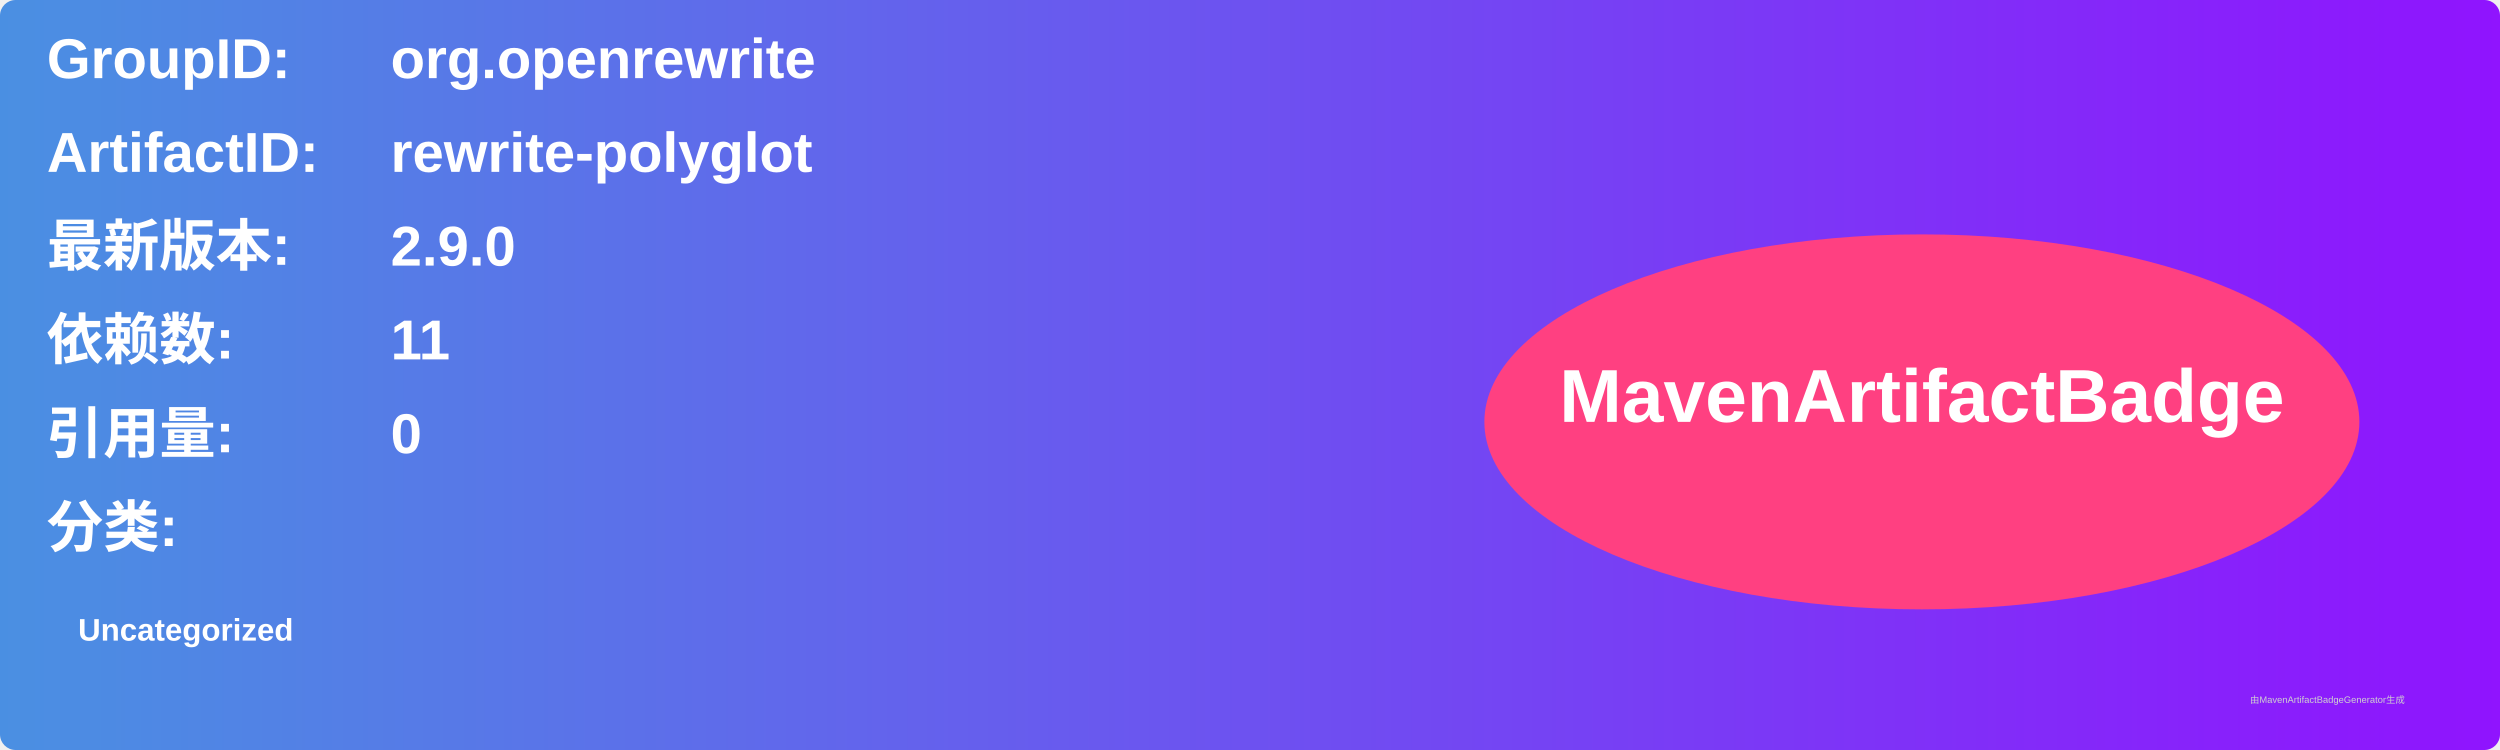
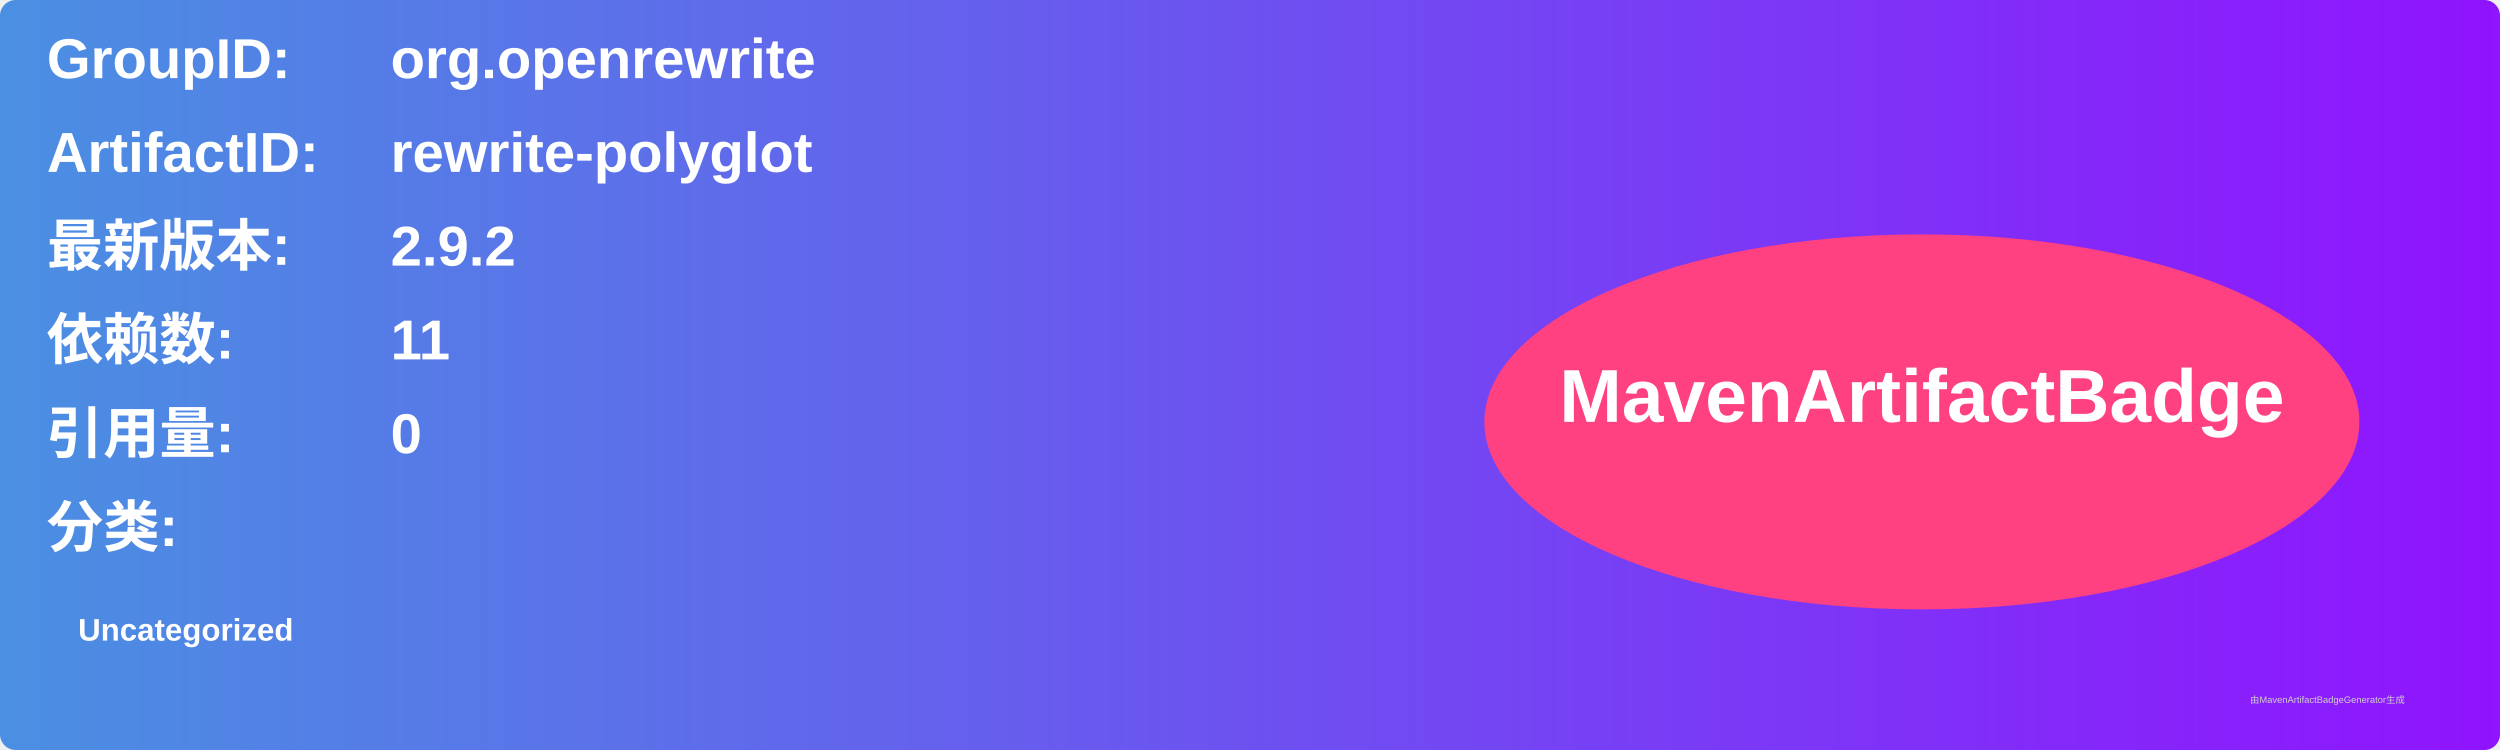
<svg xmlns="http://www.w3.org/2000/svg" width="800" height="240" viewBox="0 0 800 240">
  <linearGradient id="grad" x1="0%" y1="0%" x2="100%" y2="0%">
    <stop offset="0%" stop-color="#4a90e2" />
    <stop offset="100%" stop-color="#9013fe" />
  </linearGradient>
  <rect width="100%" height="100%" rx="5" ry="5" fill="url(#grad)" />
  <g transform="translate(15, 15)">
    <text x="0" y="10" font-family="Arial" font-size="18" fill="white" font-weight="bold" width="260">GroupID:</text>
    <text x="110" y="10" font-family="Arial" font-size="18" fill="white" font-weight="bold" width="460">org.openrewrite</text>
    <text x="0" y="40" font-family="Arial" font-size="18" fill="white" font-weight="bold" width="260">ArtifactID:</text>
    <text x="110" y="40" font-family="Arial" font-size="18" fill="white" font-weight="bold" width="460">rewrite-polyglot</text>
    <text x="0" y="70" font-family="Arial" font-size="18" fill="white" font-weight="bold">最新版本:</text>
    <text x="110" y="70" font-family="Arial" font-size="18" fill="white" font-weight="bold">
-       <tspan font-weight="bold">2.9.0</tspan>
+       <tspan font-weight="bold">2.9.2</tspan>
    </text>
    <text x="0" y="100" font-family="Arial" font-size="18" fill="white" font-weight="bold">依赖数: </text>
    <text x="110" y="100" font-family="Arial" font-size="18" fill="white">
      <tspan font-weight="bold">11</tspan>
    </text>
    <text x="0" y="130" font-family="Arial" font-size="18" fill="white" font-weight="bold">引用量: </text>
    <text x="110" y="130" font-family="Arial" font-size="18" fill="white">
      <tspan font-weight="bold">0</tspan>
    </text>
    <text x="0" y="160" font-family="Arial" font-size="18" fill="white" font-weight="bold">分类:</text>
    <text x="10" y="190" font-family="Arial" font-size="10" fill="white">
      <tspan font-weight="bold">Uncategorized</tspan>
    </text>
    <ellipse cx="600" cy="120" rx="140" ry="60" fill="#ff4081" />
    <text x="600" y="120" text-anchor="middle" font-family="Arial" font-size="24" fill="white" font-weight="bold">MavenArtifactBadge</text>
  </g>
  <text x="720" y="225" font-family="Arial" font-size="3" fill="#d0d0d0">由MavenArtifactBadgeGenerator生成</text>
</svg>
